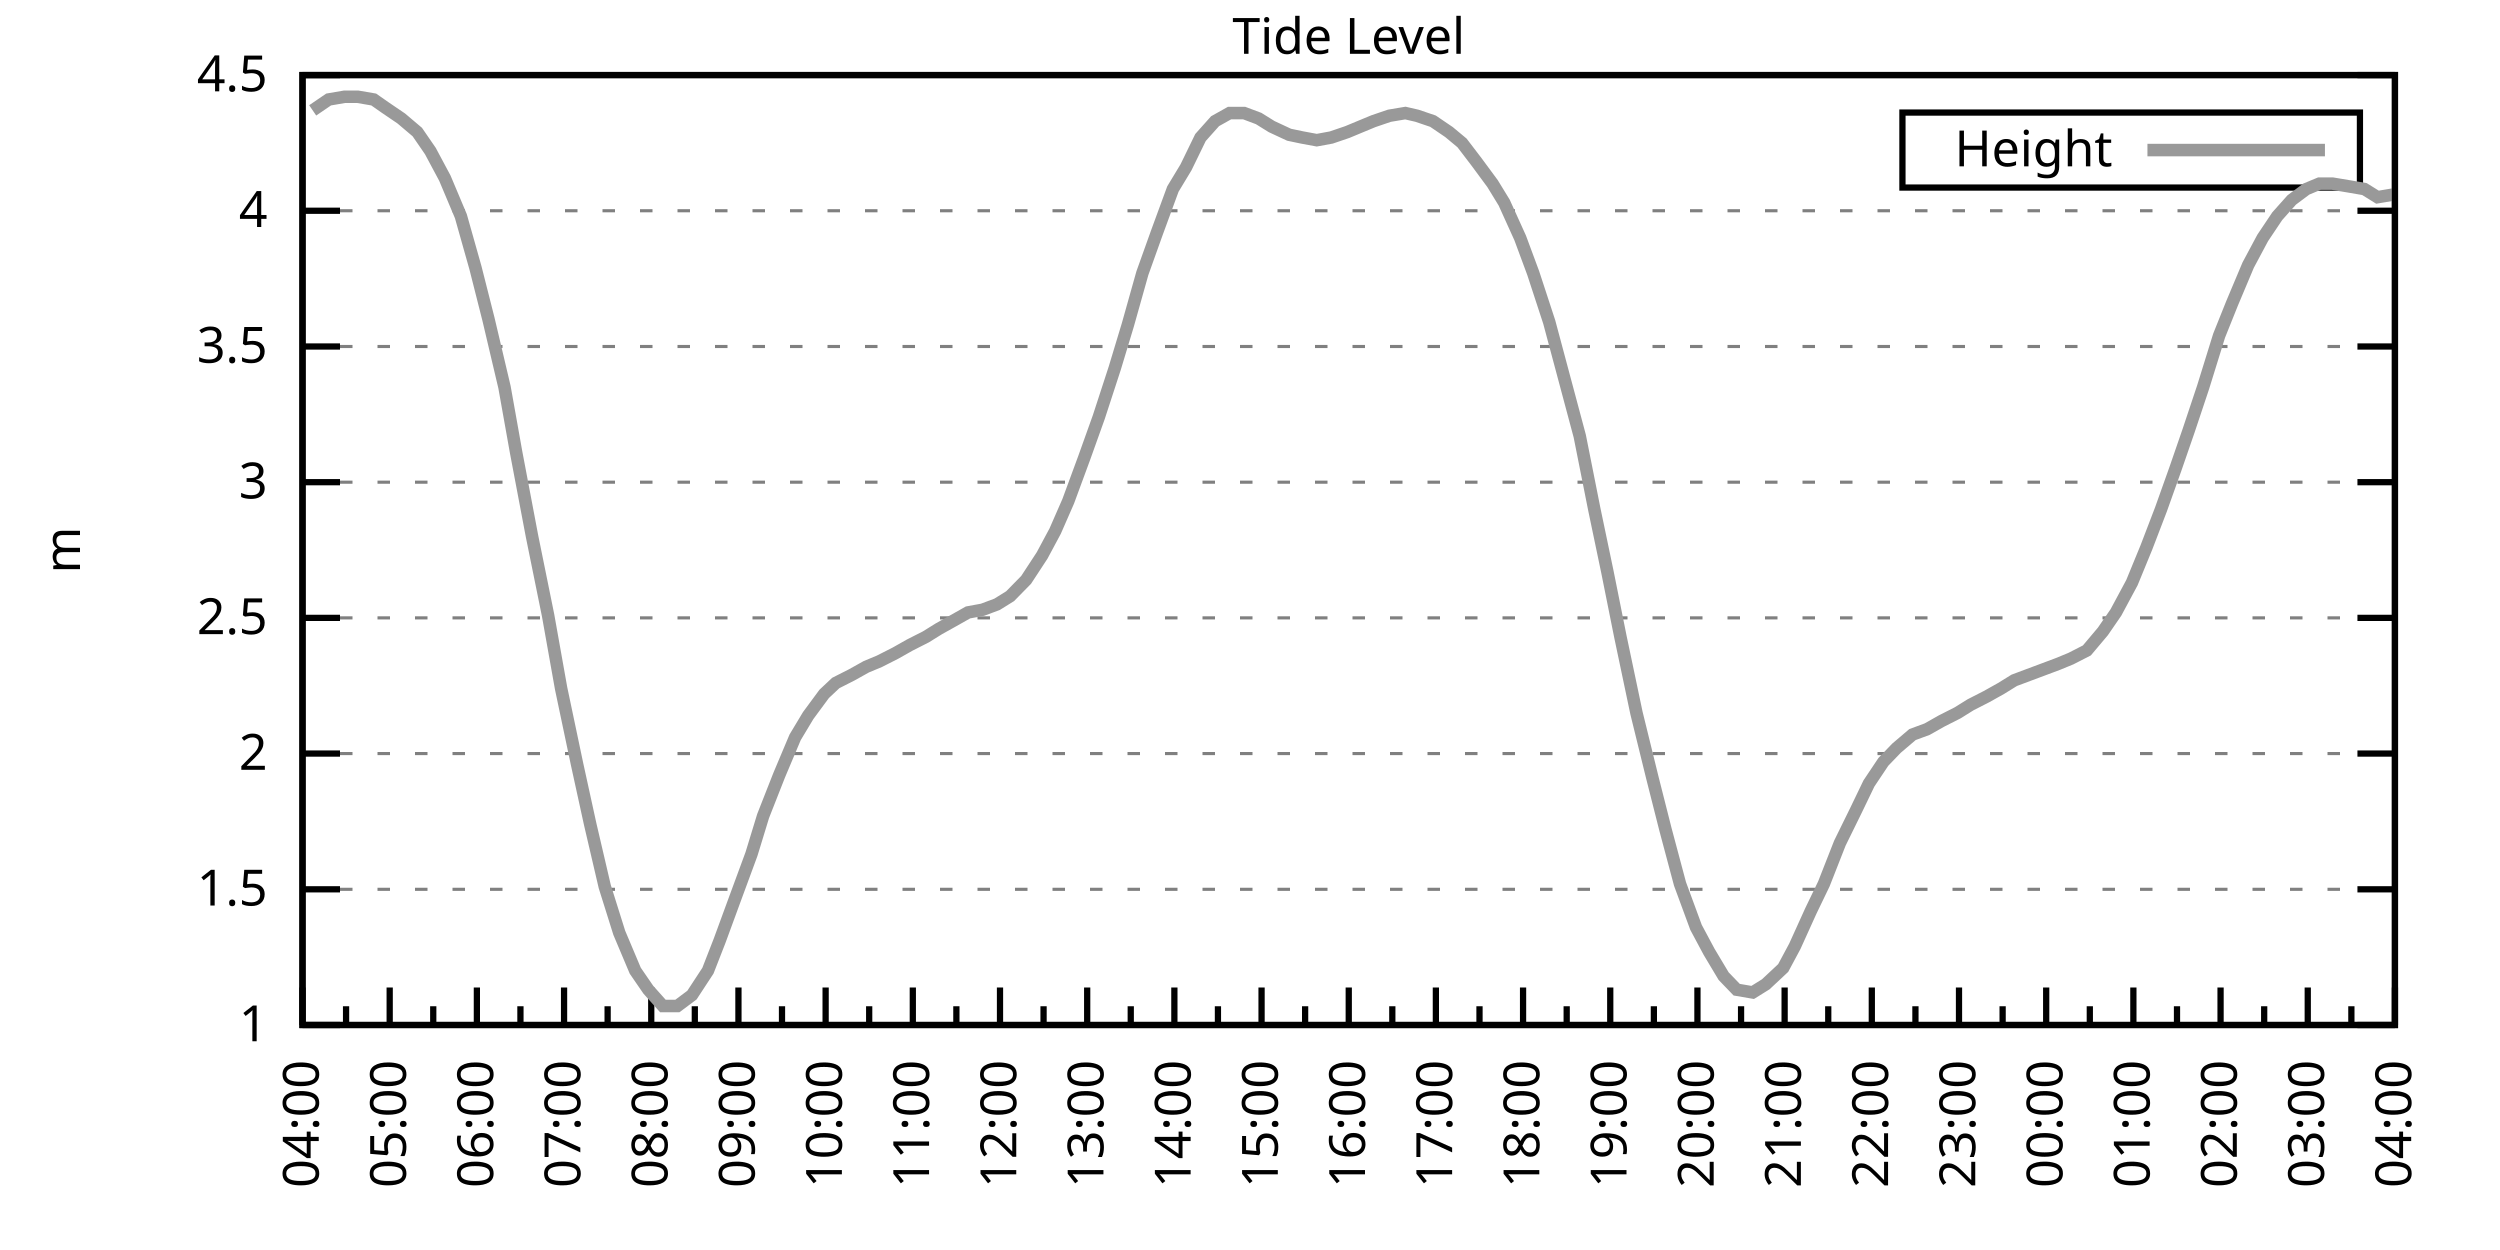
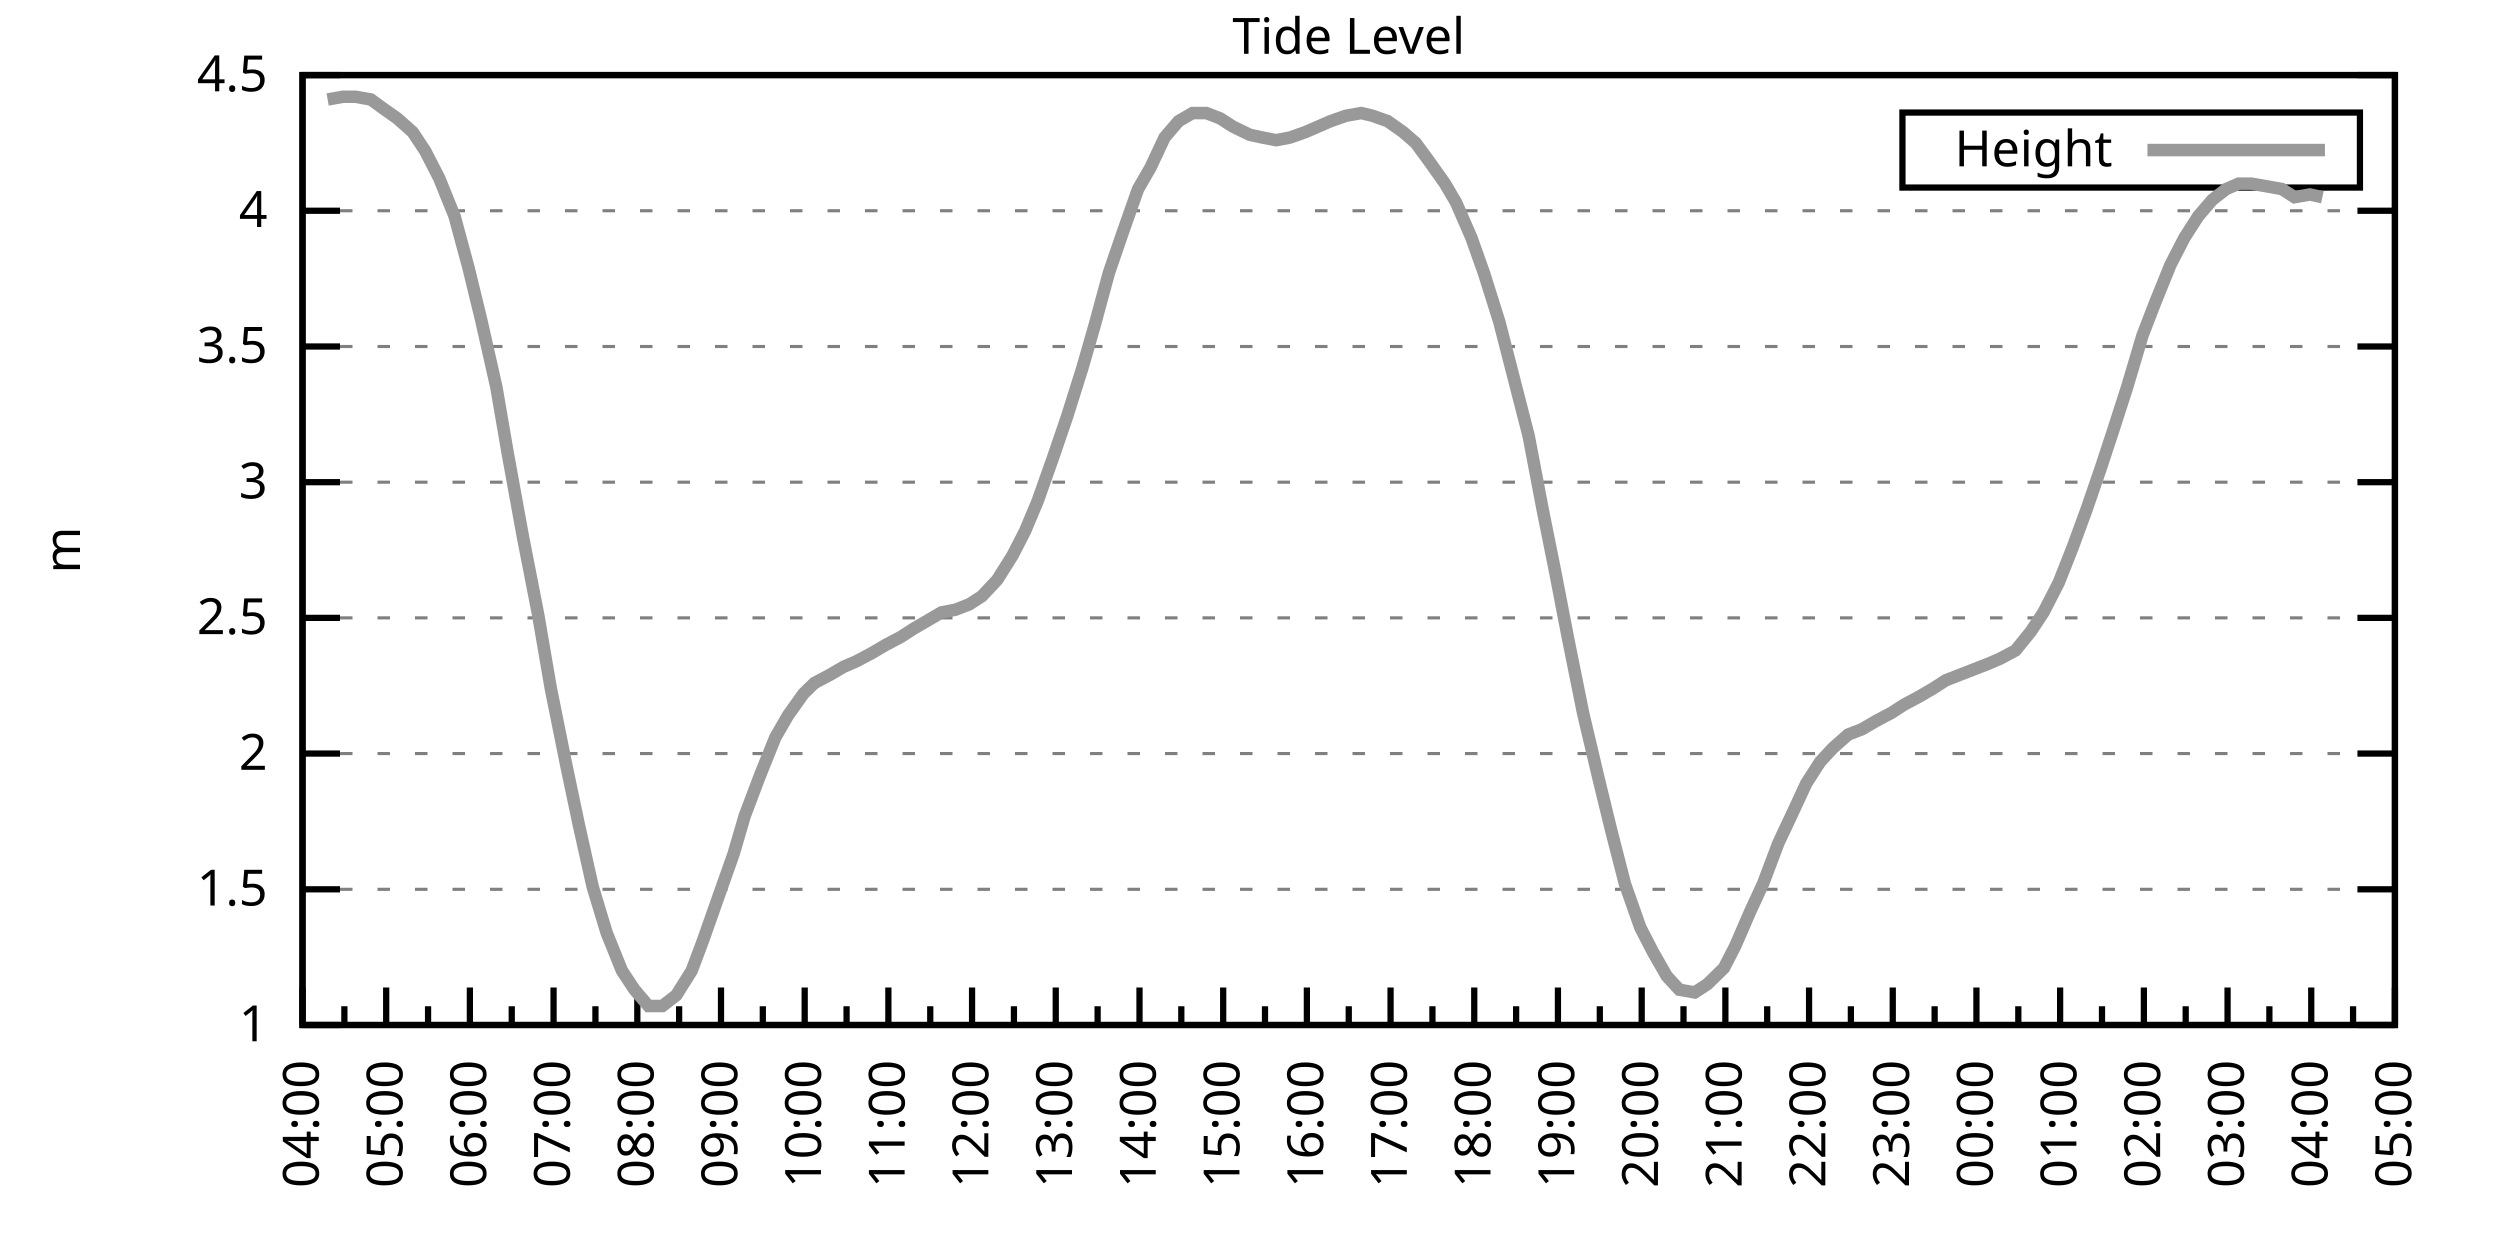
<svg xmlns="http://www.w3.org/2000/svg" xmlns:xlink="http://www.w3.org/1999/xlink" width="400" height="200" viewBox="0 0 400 200">
  <g id="gnuplot_canvas">
    <rect x="0" y="0" width="400" height="200" fill="none" />
    <defs>
      <circle id="gpDot" r="0.5" stroke-width="0.5" stroke="currentColor" />
      <path id="gpPt0" stroke-width="0.333" stroke="currentColor" d="M-1,0 h2 M0,-1 v2" />
      <path id="gpPt1" stroke-width="0.333" stroke="currentColor" d="M-1,-1 L1,1 M1,-1 L-1,1" />
      <path id="gpPt2" stroke-width="0.333" stroke="currentColor" d="M-1,0 L1,0 M0,-1 L0,1 M-1,-1 L1,1 M-1,1 L1,-1" />
      <rect id="gpPt3" stroke-width="0.333" stroke="currentColor" x="-1" y="-1" width="2" height="2" />
      <rect id="gpPt4" stroke-width="0.333" stroke="currentColor" fill="currentColor" x="-1" y="-1" width="2" height="2" />
      <circle id="gpPt5" stroke-width="0.333" stroke="currentColor" cx="0" cy="0" r="1" />
      <use xlink:href="#gpPt5" id="gpPt6" fill="currentColor" stroke="none" />
      <path id="gpPt7" stroke-width="0.333" stroke="currentColor" d="M0,-1.33 L-1.33,0.67 L1.33,0.67 z" />
      <use xlink:href="#gpPt7" id="gpPt8" fill="currentColor" stroke="none" />
      <use xlink:href="#gpPt7" id="gpPt9" stroke="currentColor" transform="rotate(180)" />
      <use xlink:href="#gpPt9" id="gpPt10" fill="currentColor" stroke="none" />
      <use xlink:href="#gpPt3" id="gpPt11" stroke="currentColor" transform="rotate(45)" />
      <use xlink:href="#gpPt11" id="gpPt12" fill="currentColor" stroke="none" />
      <path id="gpPt13" stroke-width="0.333" stroke="currentColor" d="M0,1.330 L1.265,0.411 L0.782,-1.067 L-0.782,-1.076 L-1.265,0.411 z" />
      <use xlink:href="#gpPt13" id="gpPt14" fill="currentColor" stroke="none" />
      <filter id="textbox" filterUnits="objectBoundingBox" x="0" y="0" height="1" width="1">
        <feFlood flood-color="white" flood-opacity="1" result="bgnd" />
        <feComposite in="SourceGraphic" in2="bgnd" operator="atop" />
      </filter>
      <filter id="greybox" filterUnits="objectBoundingBox" x="0" y="0" height="1" width="1">
        <feFlood flood-color="lightgrey" flood-opacity="1" result="grey" />
        <feComposite in="SourceGraphic" in2="grey" operator="atop" />
      </filter>
    </defs>
    <g fill="none" color="white" stroke="currentColor" stroke-width="1.00" stroke-linecap="butt" stroke-linejoin="miter">
</g>
    <g fill="none" color="black" stroke="currentColor" stroke-width="1.00" stroke-linecap="butt" stroke-linejoin="miter">
      <g stroke="none" shape-rendering="crispEdges">
        <polygon fill="rgb(255, 255, 255)" points="48.40,164.00 383.18,164.00 383.18,12.02 48.40,12.02 " />
      </g>
    </g>
    <g fill="none" color="black" stroke="currentColor" stroke-width="1.00" stroke-linecap="butt" stroke-linejoin="miter">
</g>
    <g fill="none" color="black" stroke="black" stroke-width="0.50" stroke-linecap="butt" stroke-linejoin="miter">
</g>
    <g fill="none" color="gray" stroke="currentColor" stroke-width="0.50" stroke-linecap="butt" stroke-linejoin="miter">
      <path stroke="gray" stroke-dasharray="2,4" class="gridline" d="M48.40,164.00 L383.19,164.00  " />
    </g>
    <g fill="none" color="gray" stroke="gray" stroke-width="1.00" stroke-linecap="butt" stroke-linejoin="miter">
</g>
    <g fill="none" color="black" stroke="currentColor" stroke-width="1.00" stroke-linecap="butt" stroke-linejoin="miter">
      <path stroke="black" d="M48.40,164.00 L54.40,164.00 M383.19,164.00 L377.19,164.00  " />
      <g transform="translate(42.80,166.60)" stroke="none" fill="black" font-family="Sans" font-size="8.00" text-anchor="end">
        <text>
          <tspan font-family="Sans"> 1</tspan>
        </text>
      </g>
    </g>
    <g fill="none" color="black" stroke="currentColor" stroke-width="1.00" stroke-linecap="butt" stroke-linejoin="miter">
</g>
    <g fill="none" color="black" stroke="black" stroke-width="0.50" stroke-linecap="butt" stroke-linejoin="miter">
</g>
    <g fill="none" color="gray" stroke="currentColor" stroke-width="0.50" stroke-linecap="butt" stroke-linejoin="miter">
      <path stroke="gray" stroke-dasharray="2,4" class="gridline" d="M48.40,142.29 L383.19,142.29  " />
    </g>
    <g fill="none" color="gray" stroke="gray" stroke-width="1.00" stroke-linecap="butt" stroke-linejoin="miter">
</g>
    <g fill="none" color="black" stroke="currentColor" stroke-width="1.00" stroke-linecap="butt" stroke-linejoin="miter">
      <path stroke="black" d="M48.40,142.29 L54.40,142.29 M383.19,142.29 L377.19,142.29  " />
      <g transform="translate(42.80,144.89)" stroke="none" fill="black" font-family="Sans" font-size="8.00" text-anchor="end">
        <text>
          <tspan font-family="Sans"> 1.5</tspan>
        </text>
      </g>
    </g>
    <g fill="none" color="black" stroke="currentColor" stroke-width="1.00" stroke-linecap="butt" stroke-linejoin="miter">
</g>
    <g fill="none" color="black" stroke="black" stroke-width="0.50" stroke-linecap="butt" stroke-linejoin="miter">
</g>
    <g fill="none" color="gray" stroke="currentColor" stroke-width="0.50" stroke-linecap="butt" stroke-linejoin="miter">
      <path stroke="gray" stroke-dasharray="2,4" class="gridline" d="M48.40,120.57 L383.19,120.57  " />
    </g>
    <g fill="none" color="gray" stroke="gray" stroke-width="1.00" stroke-linecap="butt" stroke-linejoin="miter">
</g>
    <g fill="none" color="black" stroke="currentColor" stroke-width="1.00" stroke-linecap="butt" stroke-linejoin="miter">
      <path stroke="black" d="M48.40,120.57 L54.40,120.57 M383.19,120.57 L377.19,120.57  " />
      <g transform="translate(42.80,123.17)" stroke="none" fill="black" font-family="Sans" font-size="8.00" text-anchor="end">
        <text>
          <tspan font-family="Sans"> 2</tspan>
        </text>
      </g>
    </g>
    <g fill="none" color="black" stroke="currentColor" stroke-width="1.00" stroke-linecap="butt" stroke-linejoin="miter">
</g>
    <g fill="none" color="black" stroke="black" stroke-width="0.50" stroke-linecap="butt" stroke-linejoin="miter">
</g>
    <g fill="none" color="gray" stroke="currentColor" stroke-width="0.50" stroke-linecap="butt" stroke-linejoin="miter">
      <path stroke="gray" stroke-dasharray="2,4" class="gridline" d="M48.40,98.86 L383.19,98.86  " />
    </g>
    <g fill="none" color="gray" stroke="gray" stroke-width="1.00" stroke-linecap="butt" stroke-linejoin="miter">
</g>
    <g fill="none" color="black" stroke="currentColor" stroke-width="1.00" stroke-linecap="butt" stroke-linejoin="miter">
      <path stroke="black" d="M48.40,98.86 L54.40,98.86 M383.19,98.86 L377.19,98.86  " />
      <g transform="translate(42.80,101.46)" stroke="none" fill="black" font-family="Sans" font-size="8.00" text-anchor="end">
        <text>
          <tspan font-family="Sans"> 2.5</tspan>
        </text>
      </g>
    </g>
    <g fill="none" color="black" stroke="currentColor" stroke-width="1.00" stroke-linecap="butt" stroke-linejoin="miter">
</g>
    <g fill="none" color="black" stroke="black" stroke-width="0.50" stroke-linecap="butt" stroke-linejoin="miter">
</g>
    <g fill="none" color="gray" stroke="currentColor" stroke-width="0.50" stroke-linecap="butt" stroke-linejoin="miter">
      <path stroke="gray" stroke-dasharray="2,4" class="gridline" d="M48.40,77.15 L383.19,77.15  " />
    </g>
    <g fill="none" color="gray" stroke="gray" stroke-width="1.00" stroke-linecap="butt" stroke-linejoin="miter">
</g>
    <g fill="none" color="black" stroke="currentColor" stroke-width="1.00" stroke-linecap="butt" stroke-linejoin="miter">
      <path stroke="black" d="M48.40,77.15 L54.40,77.15 M383.19,77.15 L377.19,77.15  " />
      <g transform="translate(42.80,79.75)" stroke="none" fill="black" font-family="Sans" font-size="8.00" text-anchor="end">
        <text>
          <tspan font-family="Sans"> 3</tspan>
        </text>
      </g>
    </g>
    <g fill="none" color="black" stroke="currentColor" stroke-width="1.00" stroke-linecap="butt" stroke-linejoin="miter">
</g>
    <g fill="none" color="black" stroke="black" stroke-width="0.50" stroke-linecap="butt" stroke-linejoin="miter">
</g>
    <g fill="none" color="gray" stroke="currentColor" stroke-width="0.50" stroke-linecap="butt" stroke-linejoin="miter">
      <path stroke="gray" stroke-dasharray="2,4" class="gridline" d="M48.40,55.44 L383.19,55.44  " />
    </g>
    <g fill="none" color="gray" stroke="gray" stroke-width="1.00" stroke-linecap="butt" stroke-linejoin="miter">
</g>
    <g fill="none" color="black" stroke="currentColor" stroke-width="1.00" stroke-linecap="butt" stroke-linejoin="miter">
      <path stroke="black" d="M48.40,55.44 L54.40,55.44 M383.19,55.44 L377.19,55.44  " />
      <g transform="translate(42.80,58.04)" stroke="none" fill="black" font-family="Sans" font-size="8.00" text-anchor="end">
        <text>
          <tspan font-family="Sans"> 3.5</tspan>
        </text>
      </g>
    </g>
    <g fill="none" color="black" stroke="currentColor" stroke-width="1.00" stroke-linecap="butt" stroke-linejoin="miter">
</g>
    <g fill="none" color="black" stroke="black" stroke-width="0.50" stroke-linecap="butt" stroke-linejoin="miter">
</g>
    <g fill="none" color="gray" stroke="currentColor" stroke-width="0.50" stroke-linecap="butt" stroke-linejoin="miter">
      <path stroke="gray" stroke-dasharray="2,4" class="gridline" d="M48.40,33.72 L383.19,33.72  " />
    </g>
    <g fill="none" color="gray" stroke="gray" stroke-width="1.00" stroke-linecap="butt" stroke-linejoin="miter">
</g>
    <g fill="none" color="black" stroke="currentColor" stroke-width="1.00" stroke-linecap="butt" stroke-linejoin="miter">
      <path stroke="black" d="M48.40,33.72 L54.40,33.72 M383.19,33.72 L377.19,33.72  " />
      <g transform="translate(42.80,36.32)" stroke="none" fill="black" font-family="Sans" font-size="8.00" text-anchor="end">
        <text>
          <tspan font-family="Sans"> 4</tspan>
        </text>
      </g>
    </g>
    <g fill="none" color="black" stroke="currentColor" stroke-width="1.00" stroke-linecap="butt" stroke-linejoin="miter">
</g>
    <g fill="none" color="black" stroke="black" stroke-width="0.50" stroke-linecap="butt" stroke-linejoin="miter">
</g>
    <g fill="none" color="gray" stroke="currentColor" stroke-width="0.50" stroke-linecap="butt" stroke-linejoin="miter">
      <path stroke="gray" stroke-dasharray="2,4" class="gridline" d="M48.40,12.01 L383.19,12.01  " />
    </g>
    <g fill="none" color="gray" stroke="gray" stroke-width="1.00" stroke-linecap="butt" stroke-linejoin="miter">
</g>
    <g fill="none" color="black" stroke="currentColor" stroke-width="1.00" stroke-linecap="butt" stroke-linejoin="miter">
      <path stroke="black" d="M48.40,12.01 L54.40,12.01 M383.19,12.01 L377.19,12.01  " />
      <g transform="translate(42.80,14.61)" stroke="none" fill="black" font-family="Sans" font-size="8.00" text-anchor="end">
        <text>
          <tspan font-family="Sans"> 4.5</tspan>
        </text>
      </g>
    </g>
    <g fill="none" color="black" stroke="currentColor" stroke-width="1.00" stroke-linecap="butt" stroke-linejoin="miter">
      <path stroke="black" d="M48.40,164.00 L48.40,158.00  " />
      <g transform="translate(51.00,169.60) rotate(270)" stroke="none" fill="black" font-family="Sans" font-size="8.00" text-anchor="end">
        <text>
          <tspan font-family="Sans">04:00</tspan>
        </text>
      </g>
    </g>
    <g fill="none" color="black" stroke="currentColor" stroke-width="1.00" stroke-linecap="butt" stroke-linejoin="miter">
-       <path stroke="black" d="M55.37,164.00 L55.37,161.00 M62.35,164.00 L62.35,158.00  " />
-       <g transform="translate(64.95,169.60) rotate(270)" stroke="none" fill="black" font-family="Sans" font-size="8.00" text-anchor="end">
+       <path stroke="black" d="M55.10,164.00 L55.10,161.00 M61.79,164.00 L61.79,158.00  " />
+       <g transform="translate(64.39,169.60) rotate(270)" stroke="none" fill="black" font-family="Sans" font-size="8.00" text-anchor="end">
        <text>
          <tspan font-family="Sans">05:00</tspan>
        </text>
      </g>
    </g>
    <g fill="none" color="black" stroke="currentColor" stroke-width="1.00" stroke-linecap="butt" stroke-linejoin="miter">
-       <path stroke="black" d="M69.32,164.00 L69.32,161.00 M76.30,164.00 L76.30,158.00  " />
-       <g transform="translate(78.90,169.60) rotate(270)" stroke="none" fill="black" font-family="Sans" font-size="8.00" text-anchor="end">
+       <path stroke="black" d="M68.49,164.00 L68.49,161.00 M75.18,164.00 L75.18,158.00  " />
+       <g transform="translate(77.78,169.60) rotate(270)" stroke="none" fill="black" font-family="Sans" font-size="8.00" text-anchor="end">
        <text>
          <tspan font-family="Sans">06:00</tspan>
        </text>
      </g>
    </g>
    <g fill="none" color="black" stroke="currentColor" stroke-width="1.00" stroke-linecap="butt" stroke-linejoin="miter">
-       <path stroke="black" d="M83.27,164.00 L83.27,161.00 M90.25,164.00 L90.25,158.00  " />
-       <g transform="translate(92.85,169.60) rotate(270)" stroke="none" fill="black" font-family="Sans" font-size="8.00" text-anchor="end">
+       <path stroke="black" d="M81.88,164.00 L81.88,161.00 M88.57,164.00 L88.57,158.00  " />
+       <g transform="translate(91.17,169.60) rotate(270)" stroke="none" fill="black" font-family="Sans" font-size="8.00" text-anchor="end">
        <text>
          <tspan font-family="Sans">07:00</tspan>
        </text>
      </g>
    </g>
    <g fill="none" color="black" stroke="currentColor" stroke-width="1.00" stroke-linecap="butt" stroke-linejoin="miter">
-       <path stroke="black" d="M97.22,164.00 L97.22,161.00 M104.20,164.00 L104.20,158.00  " />
-       <g transform="translate(106.80,169.60) rotate(270)" stroke="none" fill="black" font-family="Sans" font-size="8.00" text-anchor="end">
+       <path stroke="black" d="M95.27,164.00 L95.27,161.00 M101.97,164.00 L101.97,158.00  " />
+       <g transform="translate(104.57,169.60) rotate(270)" stroke="none" fill="black" font-family="Sans" font-size="8.00" text-anchor="end">
        <text>
          <tspan font-family="Sans">08:00</tspan>
        </text>
      </g>
    </g>
    <g fill="none" color="black" stroke="currentColor" stroke-width="1.00" stroke-linecap="butt" stroke-linejoin="miter">
-       <path stroke="black" d="M111.17,164.00 L111.17,161.00 M118.15,164.00 L118.15,158.00  " />
-       <g transform="translate(120.75,169.60) rotate(270)" stroke="none" fill="black" font-family="Sans" font-size="8.00" text-anchor="end">
+       <path stroke="black" d="M108.66,164.00 L108.66,161.00 M115.36,164.00 L115.36,158.00  " />
+       <g transform="translate(117.96,169.60) rotate(270)" stroke="none" fill="black" font-family="Sans" font-size="8.00" text-anchor="end">
        <text>
          <tspan font-family="Sans">09:00</tspan>
        </text>
      </g>
    </g>
    <g fill="none" color="black" stroke="currentColor" stroke-width="1.00" stroke-linecap="butt" stroke-linejoin="miter">
-       <path stroke="black" d="M125.12,164.00 L125.12,161.00 M132.10,164.00 L132.10,158.00  " />
-       <g transform="translate(134.70,169.60) rotate(270)" stroke="none" fill="black" font-family="Sans" font-size="8.00" text-anchor="end">
+       <path stroke="black" d="M122.05,164.00 L122.05,161.00 M128.75,164.00 L128.75,158.00  " />
+       <g transform="translate(131.35,169.60) rotate(270)" stroke="none" fill="black" font-family="Sans" font-size="8.00" text-anchor="end">
        <text>
          <tspan font-family="Sans">10:00</tspan>
        </text>
      </g>
    </g>
    <g fill="none" color="black" stroke="currentColor" stroke-width="1.00" stroke-linecap="butt" stroke-linejoin="miter">
-       <path stroke="black" d="M139.07,164.00 L139.07,161.00 M146.05,164.00 L146.05,158.00  " />
-       <g transform="translate(148.65,169.60) rotate(270)" stroke="none" fill="black" font-family="Sans" font-size="8.00" text-anchor="end">
+       <path stroke="black" d="M135.45,164.00 L135.45,161.00 M142.14,164.00 L142.14,158.00  " />
+       <g transform="translate(144.74,169.60) rotate(270)" stroke="none" fill="black" font-family="Sans" font-size="8.00" text-anchor="end">
        <text>
          <tspan font-family="Sans">11:00</tspan>
        </text>
      </g>
    </g>
    <g fill="none" color="black" stroke="currentColor" stroke-width="1.00" stroke-linecap="butt" stroke-linejoin="miter">
-       <path stroke="black" d="M153.02,164.00 L153.02,161.00 M160.00,164.00 L160.00,158.00  " />
-       <g transform="translate(162.60,169.60) rotate(270)" stroke="none" fill="black" font-family="Sans" font-size="8.00" text-anchor="end">
+       <path stroke="black" d="M148.84,164.00 L148.84,161.00 M155.53,164.00 L155.53,158.00  " />
+       <g transform="translate(158.13,169.60) rotate(270)" stroke="none" fill="black" font-family="Sans" font-size="8.00" text-anchor="end">
        <text>
          <tspan font-family="Sans">12:00</tspan>
        </text>
      </g>
    </g>
    <g fill="none" color="black" stroke="currentColor" stroke-width="1.00" stroke-linecap="butt" stroke-linejoin="miter">
-       <path stroke="black" d="M166.97,164.00 L166.97,161.00 M173.95,164.00 L173.95,158.00  " />
-       <g transform="translate(176.55,169.60) rotate(270)" stroke="none" fill="black" font-family="Sans" font-size="8.00" text-anchor="end">
+       <path stroke="black" d="M162.23,164.00 L162.23,161.00 M168.92,164.00 L168.92,158.00  " />
+       <g transform="translate(171.52,169.60) rotate(270)" stroke="none" fill="black" font-family="Sans" font-size="8.00" text-anchor="end">
        <text>
          <tspan font-family="Sans">13:00</tspan>
        </text>
      </g>
    </g>
    <g fill="none" color="black" stroke="currentColor" stroke-width="1.00" stroke-linecap="butt" stroke-linejoin="miter">
-       <path stroke="black" d="M180.92,164.00 L180.92,161.00 M187.90,164.00 L187.90,158.00  " />
-       <g transform="translate(190.50,169.60) rotate(270)" stroke="none" fill="black" font-family="Sans" font-size="8.00" text-anchor="end">
+       <path stroke="black" d="M175.62,164.00 L175.62,161.00 M182.32,164.00 L182.32,158.00  " />
+       <g transform="translate(184.92,169.60) rotate(270)" stroke="none" fill="black" font-family="Sans" font-size="8.00" text-anchor="end">
        <text>
          <tspan font-family="Sans">14:00</tspan>
        </text>
      </g>
    </g>
    <g fill="none" color="black" stroke="currentColor" stroke-width="1.00" stroke-linecap="butt" stroke-linejoin="miter">
-       <path stroke="black" d="M194.87,164.00 L194.87,161.00 M201.85,164.00 L201.85,158.00  " />
-       <g transform="translate(204.45,169.60) rotate(270)" stroke="none" fill="black" font-family="Sans" font-size="8.00" text-anchor="end">
+       <path stroke="black" d="M189.01,164.00 L189.01,161.00 M195.71,164.00 L195.71,158.00  " />
+       <g transform="translate(198.31,169.60) rotate(270)" stroke="none" fill="black" font-family="Sans" font-size="8.00" text-anchor="end">
        <text>
          <tspan font-family="Sans">15:00</tspan>
        </text>
      </g>
    </g>
    <g fill="none" color="black" stroke="currentColor" stroke-width="1.00" stroke-linecap="butt" stroke-linejoin="miter">
-       <path stroke="black" d="M208.82,164.00 L208.82,161.00 M215.80,164.00 L215.80,158.00  " />
-       <g transform="translate(218.40,169.60) rotate(270)" stroke="none" fill="black" font-family="Sans" font-size="8.00" text-anchor="end">
+       <path stroke="black" d="M202.40,164.00 L202.40,161.00 M209.10,164.00 L209.10,158.00  " />
+       <g transform="translate(211.70,169.60) rotate(270)" stroke="none" fill="black" font-family="Sans" font-size="8.00" text-anchor="end">
        <text>
          <tspan font-family="Sans">16:00</tspan>
        </text>
      </g>
    </g>
    <g fill="none" color="black" stroke="currentColor" stroke-width="1.00" stroke-linecap="butt" stroke-linejoin="miter">
-       <path stroke="black" d="M222.77,164.00 L222.77,161.00 M229.74,164.00 L229.74,158.00  " />
-       <g transform="translate(232.34,169.60) rotate(270)" stroke="none" fill="black" font-family="Sans" font-size="8.00" text-anchor="end">
+       <path stroke="black" d="M215.80,164.00 L215.80,161.00 M222.49,164.00 L222.49,158.00  " />
+       <g transform="translate(225.09,169.60) rotate(270)" stroke="none" fill="black" font-family="Sans" font-size="8.00" text-anchor="end">
        <text>
          <tspan font-family="Sans">17:00</tspan>
        </text>
      </g>
    </g>
    <g fill="none" color="black" stroke="currentColor" stroke-width="1.00" stroke-linecap="butt" stroke-linejoin="miter">
-       <path stroke="black" d="M236.72,164.00 L236.72,161.00 M243.69,164.00 L243.69,158.00  " />
-       <g transform="translate(246.29,169.60) rotate(270)" stroke="none" fill="black" font-family="Sans" font-size="8.00" text-anchor="end">
+       <path stroke="black" d="M229.19,164.00 L229.19,161.00 M235.88,164.00 L235.88,158.00  " />
+       <g transform="translate(238.48,169.60) rotate(270)" stroke="none" fill="black" font-family="Sans" font-size="8.00" text-anchor="end">
        <text>
          <tspan font-family="Sans">18:00</tspan>
        </text>
      </g>
    </g>
    <g fill="none" color="black" stroke="currentColor" stroke-width="1.00" stroke-linecap="butt" stroke-linejoin="miter">
-       <path stroke="black" d="M250.67,164.00 L250.67,161.00 M257.64,164.00 L257.64,158.00  " />
-       <g transform="translate(260.24,169.60) rotate(270)" stroke="none" fill="black" font-family="Sans" font-size="8.00" text-anchor="end">
+       <path stroke="black" d="M242.58,164.00 L242.58,161.00 M249.27,164.00 L249.27,158.00  " />
+       <g transform="translate(251.87,169.60) rotate(270)" stroke="none" fill="black" font-family="Sans" font-size="8.00" text-anchor="end">
        <text>
          <tspan font-family="Sans">19:00</tspan>
        </text>
      </g>
    </g>
    <g fill="none" color="black" stroke="currentColor" stroke-width="1.00" stroke-linecap="butt" stroke-linejoin="miter">
-       <path stroke="black" d="M264.62,164.00 L264.62,161.00 M271.59,164.00 L271.59,158.00  " />
-       <g transform="translate(274.19,169.60) rotate(270)" stroke="none" fill="black" font-family="Sans" font-size="8.00" text-anchor="end">
+       <path stroke="black" d="M255.97,164.00 L255.97,161.00 M262.67,164.00 L262.67,158.00  " />
+       <g transform="translate(265.27,169.60) rotate(270)" stroke="none" fill="black" font-family="Sans" font-size="8.00" text-anchor="end">
        <text>
          <tspan font-family="Sans">20:00</tspan>
        </text>
      </g>
    </g>
    <g fill="none" color="black" stroke="currentColor" stroke-width="1.00" stroke-linecap="butt" stroke-linejoin="miter">
-       <path stroke="black" d="M278.57,164.00 L278.57,161.00 M285.54,164.00 L285.54,158.00  " />
-       <g transform="translate(288.14,169.60) rotate(270)" stroke="none" fill="black" font-family="Sans" font-size="8.00" text-anchor="end">
+       <path stroke="black" d="M269.36,164.00 L269.36,161.00 M276.06,164.00 L276.06,158.00  " />
+       <g transform="translate(278.66,169.60) rotate(270)" stroke="none" fill="black" font-family="Sans" font-size="8.00" text-anchor="end">
        <text>
          <tspan font-family="Sans">21:00</tspan>
        </text>
      </g>
    </g>
    <g fill="none" color="black" stroke="currentColor" stroke-width="1.00" stroke-linecap="butt" stroke-linejoin="miter">
-       <path stroke="black" d="M292.52,164.00 L292.52,161.00 M299.49,164.00 L299.49,158.00  " />
-       <g transform="translate(302.09,169.60) rotate(270)" stroke="none" fill="black" font-family="Sans" font-size="8.00" text-anchor="end">
+       <path stroke="black" d="M282.75,164.00 L282.75,161.00 M289.45,164.00 L289.45,158.00  " />
+       <g transform="translate(292.05,169.60) rotate(270)" stroke="none" fill="black" font-family="Sans" font-size="8.00" text-anchor="end">
        <text>
          <tspan font-family="Sans">22:00</tspan>
        </text>
      </g>
    </g>
    <g fill="none" color="black" stroke="currentColor" stroke-width="1.00" stroke-linecap="butt" stroke-linejoin="miter">
-       <path stroke="black" d="M306.47,164.00 L306.47,161.00 M313.44,164.00 L313.44,158.00  " />
-       <g transform="translate(316.04,169.60) rotate(270)" stroke="none" fill="black" font-family="Sans" font-size="8.00" text-anchor="end">
+       <path stroke="black" d="M296.14,164.00 L296.14,161.00 M302.84,164.00 L302.84,158.00  " />
+       <g transform="translate(305.44,169.60) rotate(270)" stroke="none" fill="black" font-family="Sans" font-size="8.00" text-anchor="end">
        <text>
          <tspan font-family="Sans">23:00</tspan>
        </text>
      </g>
    </g>
    <g fill="none" color="black" stroke="currentColor" stroke-width="1.00" stroke-linecap="butt" stroke-linejoin="miter">
-       <path stroke="black" d="M320.42,164.00 L320.42,161.00 M327.39,164.00 L327.39,158.00  " />
-       <g transform="translate(329.99,169.60) rotate(270)" stroke="none" fill="black" font-family="Sans" font-size="8.00" text-anchor="end">
+       <path stroke="black" d="M309.54,164.00 L309.54,161.00 M316.23,164.00 L316.23,158.00  " />
+       <g transform="translate(318.83,169.60) rotate(270)" stroke="none" fill="black" font-family="Sans" font-size="8.00" text-anchor="end">
        <text>
          <tspan font-family="Sans">00:00</tspan>
        </text>
      </g>
    </g>
    <g fill="none" color="black" stroke="currentColor" stroke-width="1.00" stroke-linecap="butt" stroke-linejoin="miter">
-       <path stroke="black" d="M334.37,164.00 L334.37,161.00 M341.34,164.00 L341.34,158.00  " />
-       <g transform="translate(343.94,169.60) rotate(270)" stroke="none" fill="black" font-family="Sans" font-size="8.00" text-anchor="end">
+       <path stroke="black" d="M322.93,164.00 L322.93,161.00 M329.62,164.00 L329.62,158.00  " />
+       <g transform="translate(332.22,169.60) rotate(270)" stroke="none" fill="black" font-family="Sans" font-size="8.00" text-anchor="end">
        <text>
          <tspan font-family="Sans">01:00</tspan>
        </text>
      </g>
    </g>
    <g fill="none" color="black" stroke="currentColor" stroke-width="1.00" stroke-linecap="butt" stroke-linejoin="miter">
-       <path stroke="black" d="M348.32,164.00 L348.32,161.00 M355.29,164.00 L355.29,158.00  " />
-       <g transform="translate(357.89,169.60) rotate(270)" stroke="none" fill="black" font-family="Sans" font-size="8.00" text-anchor="end">
+       <path stroke="black" d="M336.32,164.00 L336.32,161.00 M343.02,164.00 L343.02,158.00  " />
+       <g transform="translate(345.62,169.60) rotate(270)" stroke="none" fill="black" font-family="Sans" font-size="8.00" text-anchor="end">
        <text>
          <tspan font-family="Sans">02:00</tspan>
        </text>
      </g>
    </g>
    <g fill="none" color="black" stroke="currentColor" stroke-width="1.00" stroke-linecap="butt" stroke-linejoin="miter">
-       <path stroke="black" d="M362.27,164.00 L362.27,161.00 M369.24,164.00 L369.24,158.00  " />
-       <g transform="translate(371.84,169.60) rotate(270)" stroke="none" fill="black" font-family="Sans" font-size="8.00" text-anchor="end">
+       <path stroke="black" d="M349.71,164.00 L349.71,161.00 M356.41,164.00 L356.41,158.00  " />
+       <g transform="translate(359.01,169.60) rotate(270)" stroke="none" fill="black" font-family="Sans" font-size="8.00" text-anchor="end">
        <text>
          <tspan font-family="Sans">03:00</tspan>
        </text>
      </g>
    </g>
    <g fill="none" color="black" stroke="currentColor" stroke-width="1.00" stroke-linecap="butt" stroke-linejoin="miter">
-       <path stroke="black" d="M376.22,164.00 L376.22,161.00 M383.19,164.00 L383.19,158.00  " />
+       <path stroke="black" d="M363.10,164.00 L363.10,161.00 M369.80,164.00 L369.80,158.00  " />
+       <g transform="translate(372.40,169.60) rotate(270)" stroke="none" fill="black" font-family="Sans" font-size="8.00" text-anchor="end">
+         <text>
+           <tspan font-family="Sans">04:00</tspan>
+         </text>
+       </g>
+     </g>
+     <g fill="none" color="black" stroke="currentColor" stroke-width="1.00" stroke-linecap="butt" stroke-linejoin="miter">
+       <path stroke="black" d="M376.49,164.00 L376.49,161.00 M383.19,164.00 L383.19,158.00  " />
      <g transform="translate(385.79,169.60) rotate(270)" stroke="none" fill="black" font-family="Sans" font-size="8.00" text-anchor="end">
        <text>
-           <tspan font-family="Sans">04:00</tspan>
+           <tspan font-family="Sans">05:00</tspan>
        </text>
      </g>
    </g>
    <g fill="none" color="black" stroke="currentColor" stroke-width="1.00" stroke-linecap="butt" stroke-linejoin="miter">
</g>
    <g fill="none" color="black" stroke="currentColor" stroke-width="1.00" stroke-linecap="butt" stroke-linejoin="miter">
      <path stroke="black" d="M48.40,12.01 L48.40,164.00 L383.19,164.00 L383.19,12.01 L48.40,12.01 Z  " />
    </g>
    <g fill="none" color="black" stroke="currentColor" stroke-width="1.00" stroke-linecap="butt" stroke-linejoin="miter">
      <g transform="translate(12.80,88.01) rotate(270)" stroke="none" fill="black" font-family="Sans" font-size="8.00" text-anchor="middle">
        <text>
          <tspan font-family="Sans">m</tspan>
        </text>
      </g>
    </g>
    <g fill="none" color="black" stroke="currentColor" stroke-width="1.00" stroke-linecap="butt" stroke-linejoin="miter">
</g>
    <g fill="none" color="black" stroke="currentColor" stroke-width="1.00" stroke-linecap="butt" stroke-linejoin="miter">
      <path stroke="black" d="M304.39,30.01 L304.39,18.01 L377.59,18.01 L377.59,30.01 L304.39,30.01 Z  " />
    </g>
    <g id="Tide_level_plot_1">
      <g fill="none" color="white" stroke="black" stroke-width="2.00" stroke-linecap="butt" stroke-linejoin="miter">
</g>
      <g fill="none" color="black" stroke="currentColor" stroke-width="2.00" stroke-linecap="butt" stroke-linejoin="miter">
        <g transform="translate(337.99,26.61)" stroke="none" fill="black" font-family="Sans" font-size="8.00" text-anchor="end">
          <text>
            <tspan font-family="Sans">Height</tspan>
          </text>
        </g>
      </g>
      <g fill="none" color="black" stroke="currentColor" stroke-width="2.00" stroke-linecap="butt" stroke-linejoin="miter">
-         <path stroke="rgb(153, 153, 153)" d="M343.59,24.01 L371.99,24.01 M50.03,17.66 L52.58,15.92 L55.14,15.48 L57.23,15.48 L59.79,15.92 L61.65,17.22   L64.21,18.96 L66.77,21.13 L68.86,24.17 L71.18,28.51 L73.74,34.59 L76.07,42.84 L78.16,51.09 L80.72,61.95   L82.58,72.37 L85.13,85.83 L87.69,98.43 L89.78,110.15 L92.34,122.31 L94.43,131.86 L96.76,141.85 L99.08,149.24   L101.64,155.31 L103.73,158.35 L106.06,160.96 L108.38,160.96 L110.71,159.22 L113.27,155.31 L115.13,150.54 L117.68,143.59   L120.24,136.64 L122.10,130.56 L124.66,124.05 L127.22,117.97 L129.31,114.49 L131.87,111.02 L133.72,109.28 L136.28,107.98   L138.61,106.68 L140.70,105.81 L143.26,104.51 L145.58,103.20 L148.14,101.90 L150.23,100.60 L152.56,99.30 L154.88,97.99   L157.21,97.56 L159.53,96.69 L161.62,95.39 L164.18,92.78 L166.74,88.87 L168.83,84.97 L170.92,80.19 L173.48,73.24   L175.81,66.73 L178.36,58.91 L180.46,51.96 L182.78,43.71 L185.11,37.20 L187.66,30.25 L189.76,26.77 L192.08,22.00   L194.41,19.39 L196.73,18.09 L199.06,18.09 L201.38,18.96 L203.47,20.26 L206.26,21.56 L208.36,22.00 L210.68,22.43   L213.01,22.00 L215.56,21.13 L217.65,20.26 L219.75,19.39 L222.30,18.52 L224.86,18.09 L226.72,18.52 L229.28,19.39   L231.84,21.13 L233.93,22.87 L236.25,25.91 L238.81,29.38 L240.67,32.42 L243.23,38.07 L245.32,43.71 L247.88,51.53   L249.97,59.34 L252.76,69.77 L255.09,81.49 L257.18,91.48 L259.27,101.90 L261.83,114.06 L264.39,124.48 L266.48,132.73   L268.80,141.42 L271.36,148.37 L273.45,152.28 L275.78,156.18 L277.87,158.35 L280.43,158.79 L282.52,157.49 L285.31,154.88   L287.17,151.41 L289.73,145.76 L291.82,141.42 L294.38,134.90 L296.94,129.69 L299.03,125.35 L301.35,121.88 L303.44,119.71   L306.00,117.53 L308.33,116.67 L310.65,115.36 L313.21,114.06 L315.30,112.76 L317.86,111.45 L320.18,110.15 L322.28,108.85   L324.60,107.98 L326.93,107.11 L329.25,106.24 L331.34,105.38 L333.90,104.07 L336.46,101.03 L338.55,97.99 L341.11,93.22   L343.43,87.57 L345.76,81.49 L348.08,74.98 L350.18,68.90 L352.50,61.95 L355.06,53.70 L357.15,48.49 L359.71,42.41   L362.03,38.07 L364.36,34.59 L366.68,31.99 L369.01,30.25 L371.10,29.38 L373.19,29.38 L375.75,29.81 L378.31,30.25   L380.40,31.55 L382.96,31.12  " />
+         <path stroke="rgb(153, 153, 153)" d="M343.59,24.01 L371.99,24.01 M52.42,15.92 L54.87,15.48 L56.88,15.48 L59.34,15.92 L61.12,17.22 L63.58,18.96   L66.03,21.13 L68.04,24.17 L70.27,28.51 L72.73,34.59 L74.96,42.84 L76.97,51.09 L79.42,61.95 L81.21,72.37   L83.66,85.83 L86.12,98.43 L88.13,110.15 L90.58,122.31 L92.59,131.86 L94.82,141.85 L97.06,149.24 L99.51,155.31   L101.52,158.35 L103.75,160.96 L105.98,160.96 L108.22,159.22 L110.67,155.31 L112.46,150.54 L114.91,143.59 L117.37,136.64   L119.15,130.56 L121.61,124.05 L124.06,117.97 L126.07,114.49 L128.53,111.02 L130.31,109.28 L132.77,107.98 L135.00,106.68   L137.01,105.81 L139.46,104.51 L141.69,103.20 L144.15,101.90 L146.16,100.60 L148.39,99.30 L150.62,97.99 L152.85,97.56   L155.09,96.69 L157.10,95.39 L159.55,92.78 L162.01,88.87 L164.01,84.97 L166.02,80.19 L168.48,73.24 L170.71,66.73   L173.17,58.91 L175.17,51.96 L177.41,43.71 L179.64,37.20 L182.09,30.25 L184.10,26.77 L186.33,22.00 L188.57,19.39   L190.80,18.09 L193.03,18.09 L195.26,18.96 L197.27,20.26 L199.95,21.56 L201.96,22.00 L204.19,22.43 L206.42,22.00   L208.88,21.13 L210.88,20.26 L212.89,19.39 L215.35,18.52 L217.80,18.09 L219.59,18.52 L222.04,19.39 L224.50,21.13   L226.51,22.87 L228.74,25.91 L231.20,29.38 L232.98,32.42 L235.44,38.07 L237.44,43.71 L239.90,51.53 L241.91,59.34   L244.59,69.77 L246.82,81.49 L248.83,91.48 L250.84,101.90 L253.29,114.06 L255.75,124.48 L257.76,132.73 L259.99,141.42   L262.44,148.37 L264.45,152.28 L266.68,156.18 L268.69,158.35 L271.15,158.79 L273.16,157.49 L275.83,154.88 L277.62,151.41   L280.07,145.76 L282.08,141.42 L284.54,134.90 L286.99,129.69 L289.00,125.35 L291.23,121.88 L293.24,119.71 L295.70,117.53   L297.93,116.67 L300.16,115.36 L302.62,114.06 L304.63,112.76 L307.08,111.45 L309.31,110.15 L311.32,108.85 L313.55,107.98   L315.79,107.11 L318.02,106.24 L320.03,105.38 L322.48,104.07 L324.94,101.03 L326.95,97.99 L329.40,93.22 L331.63,87.57   L333.86,81.49 L336.10,74.98 L338.10,68.90 L340.34,61.95 L342.79,53.70 L344.80,48.49 L347.26,42.41 L349.49,38.07   L351.72,34.59 L353.95,31.99 L356.18,30.25 L358.19,29.38 L360.20,29.38 L362.66,29.81 L365.11,30.25 L367.12,31.55   L369.58,31.12 L371.58,31.55  " />
      </g>
    </g>
    <g fill="none" color="black" stroke="currentColor" stroke-width="2.00" stroke-linecap="butt" stroke-linejoin="miter">
</g>
    <g fill="none" color="black" stroke="black" stroke-width="1.00" stroke-linecap="butt" stroke-linejoin="miter">
</g>
    <g fill="none" color="black" stroke="currentColor" stroke-width="1.00" stroke-linecap="butt" stroke-linejoin="miter">
      <path stroke="black" d="M48.40,12.01 L48.40,164.00 L383.19,164.00 L383.19,12.01 L48.40,12.01 Z  " />
    </g>
    <g fill="none" color="black" stroke="currentColor" stroke-width="1.00" stroke-linecap="butt" stroke-linejoin="miter">
      <g transform="translate(215.79,8.61)" stroke="none" fill="black" font-family="Sans" font-size="8.00" text-anchor="middle">
        <text>
          <tspan font-family="Sans">Tide Level</tspan>
        </text>
      </g>
    </g>
    <g fill="none" color="black" stroke="currentColor" stroke-width="1.00" stroke-linecap="butt" stroke-linejoin="miter">
</g>
  </g>
</svg>
